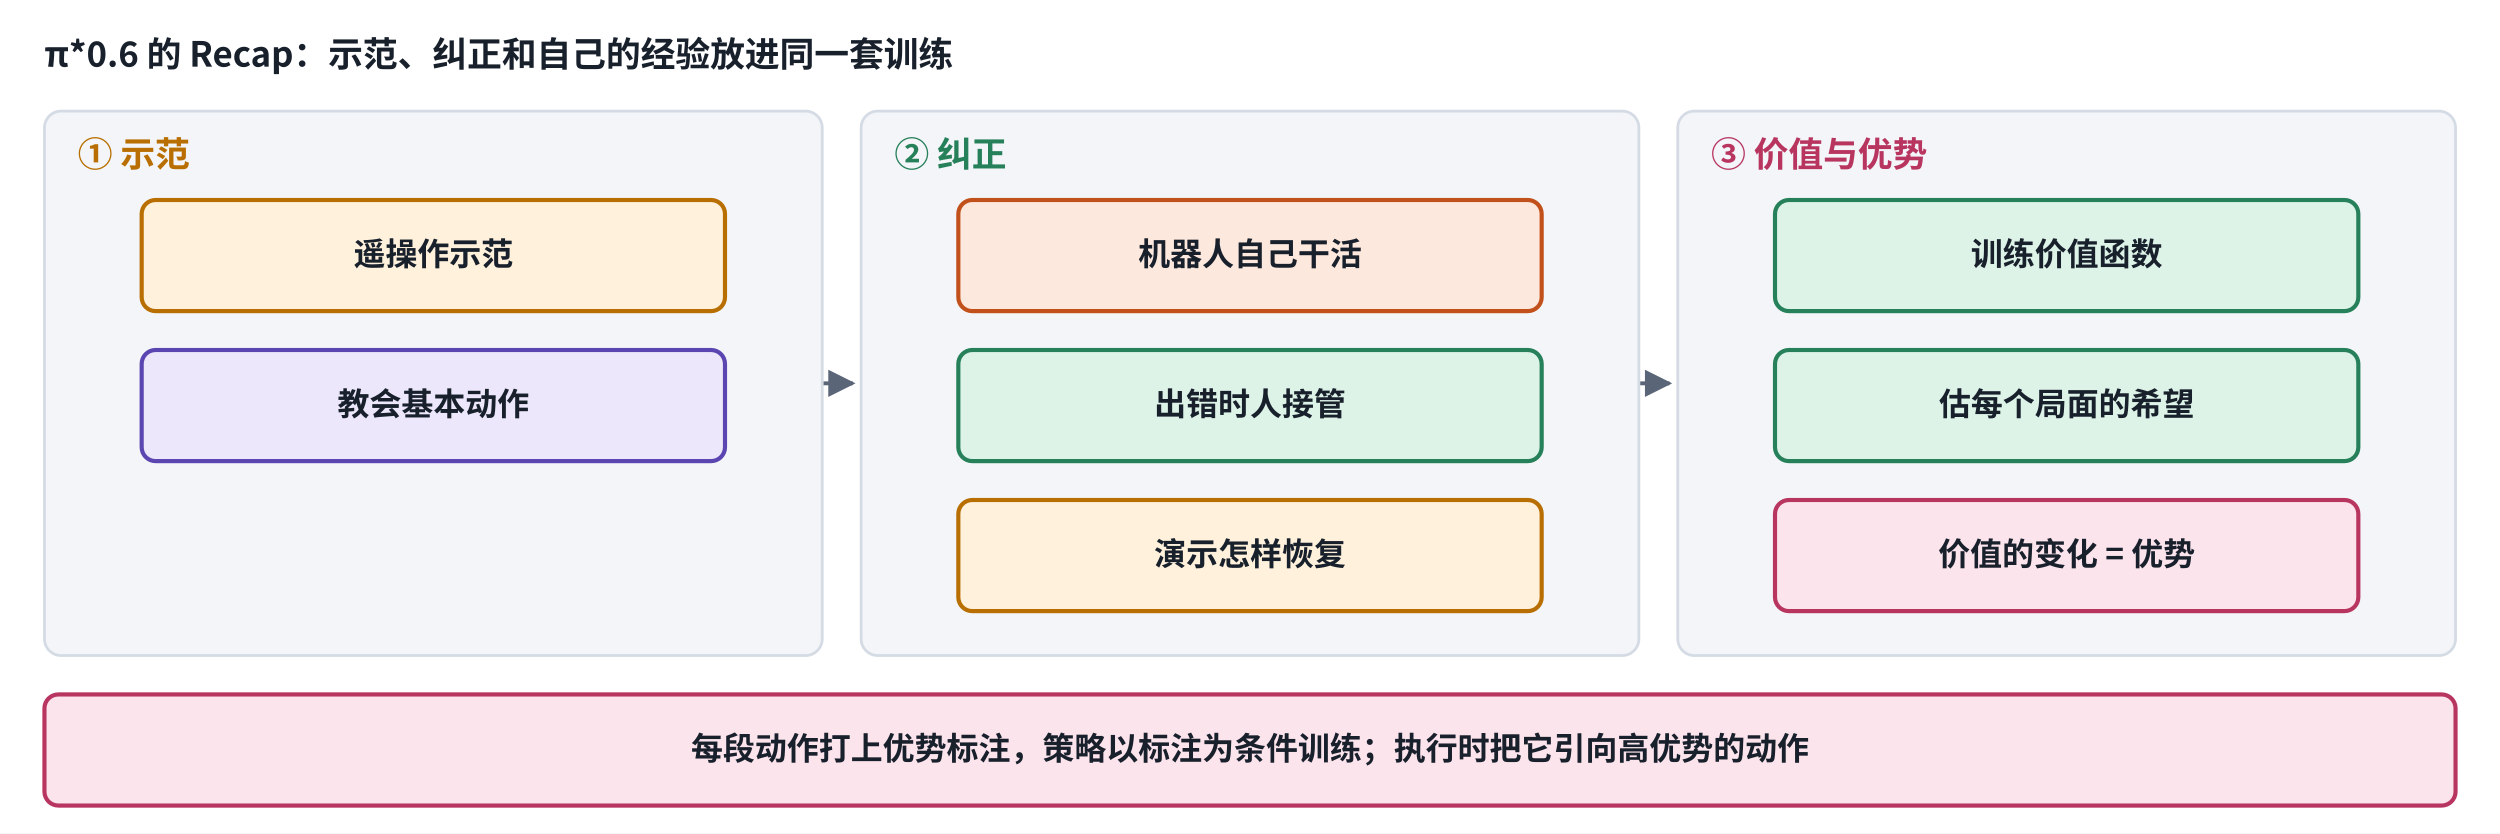
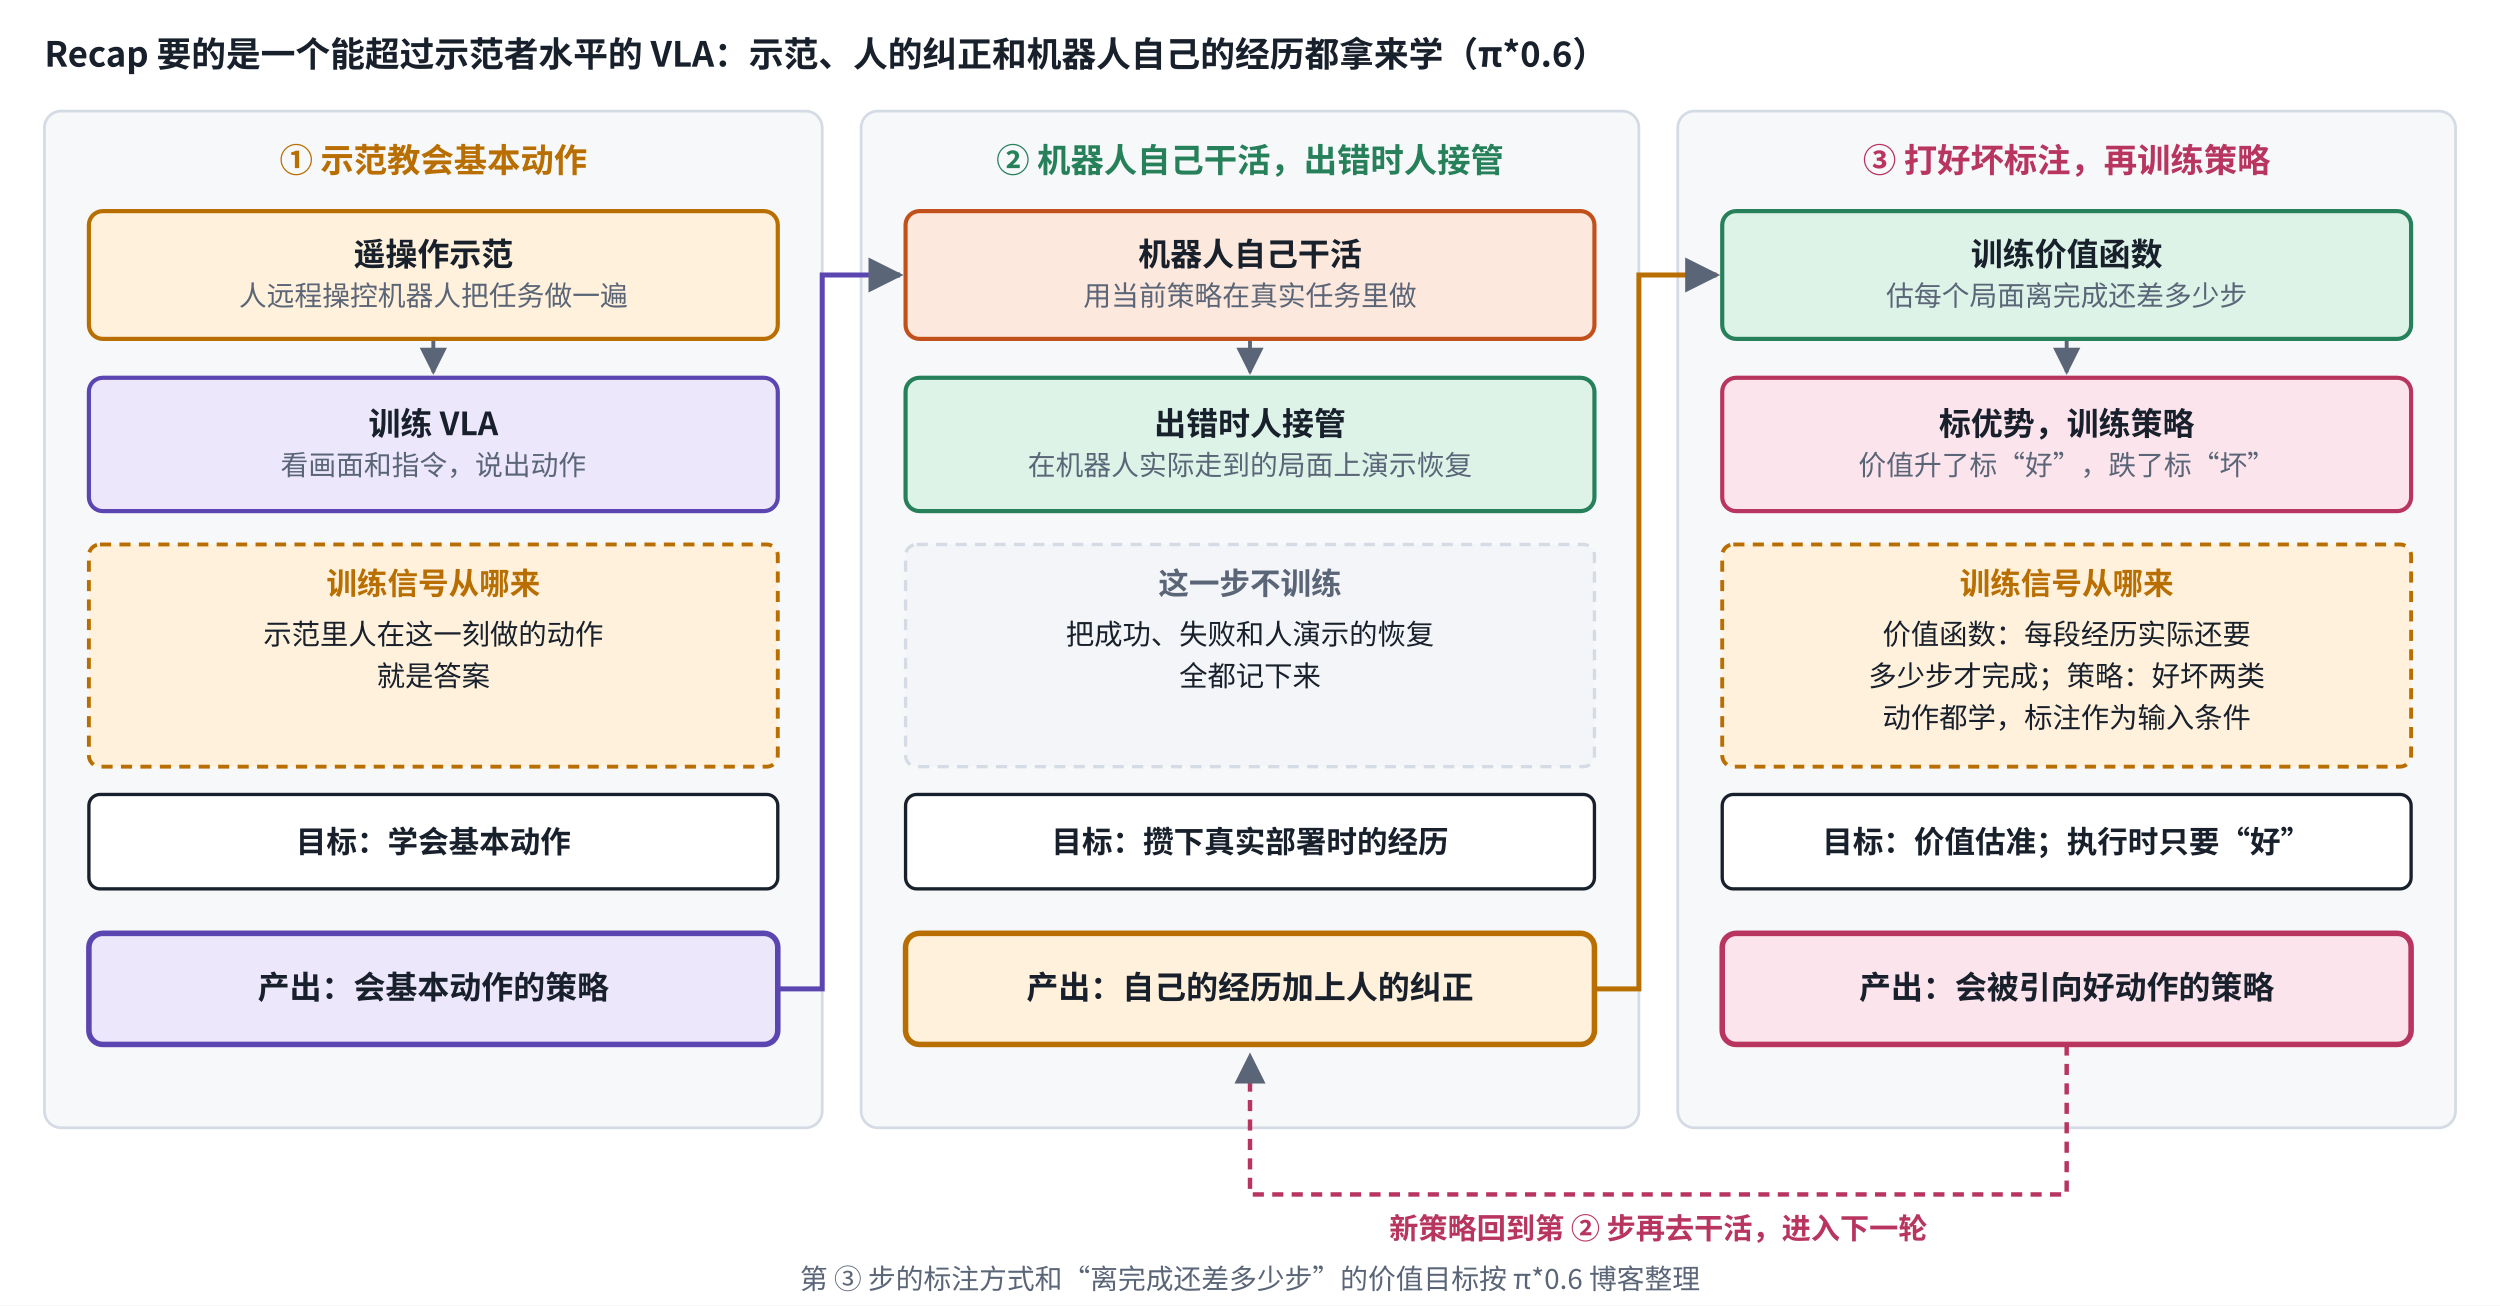
- <svg xmlns="http://www.w3.org/2000/svg" viewBox="0 0 900 300" width="900" height="300" role="img" aria-label="Recap 的三步">
+ <svg xmlns="http://www.w3.org/2000/svg" viewBox="0 0 900 470" width="900" height="470" role="img" aria-label="Recap 的三步：每一步的训练信号与目标">
  <defs>
    <marker id="ah-u11s5recap" viewBox="0 0 10 10" refX="9" refY="5" markerWidth="7" markerHeight="7" orient="auto-start-reverse">
      <path d="M0,0 L10,5 L0,10 z" fill="#5A6577" />
    </marker>
  </defs>
-   <rect x="0" y="0" width="900" height="300" fill="#ffffff" />
-   <path d="M156,112 L156,123" fill="none" stroke="#5A6577" stroke-width="1.4" marker-end="url(#ah-u11s5recap)" />
-   <path d="M450,112 L450,123" fill="none" stroke="#5A6577" stroke-width="1.4" marker-end="url(#ah-u11s5recap)" />
-   <path d="M450,166 L450,177" fill="none" stroke="#5A6577" stroke-width="1.4" marker-end="url(#ah-u11s5recap)" />
-   <path d="M744,112 L744,123" fill="none" stroke="#5A6577" stroke-width="1.4" marker-end="url(#ah-u11s5recap)" />
-   <path d="M744,166 L744,177" fill="none" stroke="#5A6577" stroke-width="1.4" marker-end="url(#ah-u11s5recap)" />
-   <path d="M296,138 L307,138" fill="none" stroke="#5A6577" stroke-width="1.4" marker-end="url(#ah-u11s5recap)" />
-   <path d="M590,138 L601,138" fill="none" stroke="#5A6577" stroke-width="1.4" marker-end="url(#ah-u11s5recap)" />
-   <rect x="16" y="40" width="280" height="196" rx="6" fill="#F3F5F8" stroke="#D5DBE4" stroke-width="1" />
-   <rect x="51" y="72" width="210" height="40" rx="5" fill="#FFF1DC" stroke="#B86E00" stroke-width="1.5" />
-   <rect x="51" y="126" width="210" height="40" rx="5" fill="#ECE7FB" stroke="#5B45B0" stroke-width="1.5" />
-   <rect x="310" y="40" width="280" height="196" rx="6" fill="#F3F5F8" stroke="#D5DBE4" stroke-width="1" />
-   <rect x="345" y="72" width="210" height="40" rx="5" fill="#FDE8DD" stroke="#C2501A" stroke-width="1.5" />
-   <rect x="345" y="126" width="210" height="40" rx="5" fill="#DDF3E8" stroke="#26805A" stroke-width="1.5" />
-   <rect x="345" y="180" width="210" height="40" rx="5" fill="#FFF1DC" stroke="#B86E00" stroke-width="1.5" />
-   <rect x="604" y="40" width="280" height="196" rx="6" fill="#F3F5F8" stroke="#D5DBE4" stroke-width="1" />
-   <rect x="639" y="72" width="210" height="40" rx="5" fill="#DDF3E8" stroke="#26805A" stroke-width="1.5" />
-   <rect x="639" y="126" width="210" height="40" rx="5" fill="#DDF3E8" stroke="#26805A" stroke-width="1.5" />
-   <rect x="639" y="180" width="210" height="40" rx="5" fill="#FCE4EC" stroke="#B83560" stroke-width="1.5" />
-   <rect x="16" y="250" width="868" height="40" rx="5" fill="#FCE4EC" stroke="#B83560" stroke-width="1.5" />
-   <text x="16" y="24" text-anchor="start" font-size="12.5" font-weight="700" fill="#18202C" font-family="PingFang SC, Noto Sans CJK SC, Microsoft YaHei, sans-serif">π*0.6 的 Recap：示范、纠正和自己的经验放进同一套训练</text>
-   <text x="28" y="60" text-anchor="start" font-size="12.5" font-weight="700" fill="#B86E00" font-family="PingFang SC, Noto Sans CJK SC, Microsoft YaHei, sans-serif">① 示范</text>
-   <text x="156" y="95.565" text-anchor="middle" font-size="11.5" font-weight="600" fill="#18202C" font-family="PingFang SC, Noto Sans CJK SC, Microsoft YaHei, sans-serif">遥操作示范</text>
-   <text x="156" y="149.565" text-anchor="middle" font-size="11.5" font-weight="600" fill="#18202C" font-family="PingFang SC, Noto Sans CJK SC, Microsoft YaHei, sans-serif">教会基本动作</text>
-   <text x="322" y="60" text-anchor="start" font-size="12.5" font-weight="700" fill="#26805A" font-family="PingFang SC, Noto Sans CJK SC, Microsoft YaHei, sans-serif">② 纠正</text>
-   <text x="450" y="95.565" text-anchor="middle" font-size="11.5" font-weight="600" fill="#18202C" font-family="PingFang SC, Noto Sans CJK SC, Microsoft YaHei, sans-serif">机器人自己干活</text>
-   <text x="450" y="149.565" text-anchor="middle" font-size="11.5" font-weight="600" fill="#18202C" font-family="PingFang SC, Noto Sans CJK SC, Microsoft YaHei, sans-serif">出错时人接管</text>
-   <text x="450" y="203.565" text-anchor="middle" font-size="11.5" font-weight="600" fill="#18202C" font-family="PingFang SC, Noto Sans CJK SC, Microsoft YaHei, sans-serif">演示怎样恢复</text>
-   <text x="616" y="60" text-anchor="start" font-size="12.5" font-weight="700" fill="#B83560" font-family="PingFang SC, Noto Sans CJK SC, Microsoft YaHei, sans-serif">③ 价值与优势</text>
-   <text x="744" y="95.565" text-anchor="middle" font-size="11.5" font-weight="600" fill="#18202C" font-family="PingFang SC, Noto Sans CJK SC, Microsoft YaHei, sans-serif">训练价值函数</text>
-   <text x="744" y="149.565" text-anchor="middle" font-size="11.5" font-weight="600" fill="#18202C" font-family="PingFang SC, Noto Sans CJK SC, Microsoft YaHei, sans-serif">估每个局面的希望</text>
-   <text x="744" y="203.565" text-anchor="middle" font-size="11.5" font-weight="600" fill="#18202C" font-family="PingFang SC, Noto Sans CJK SC, Microsoft YaHei, sans-serif">价值的变化 = 优势</text>
-   <text x="450" y="273.565" text-anchor="middle" font-size="11.5" font-weight="600" fill="#18202C" font-family="PingFang SC, Noto Sans CJK SC, Microsoft YaHei, sans-serif">每段动作打上优势标注，策略以标注为条件训练；执行时把它引向高优势的动作</text>
+   <rect x="0" y="0" width="900" height="470" fill="#ffffff" />
+   <rect x="16" y="40" width="280" height="366" rx="6" fill="#F7F8FA" stroke="#D5DBE4" stroke-width="1" />
+   <rect x="310" y="40" width="280" height="366" rx="6" fill="#F7F8FA" stroke="#D5DBE4" stroke-width="1" />
+   <rect x="604" y="40" width="280" height="366" rx="6" fill="#F7F8FA" stroke="#D5DBE4" stroke-width="1" />
+   <path d="M156,122 L156,134" fill="none" stroke="#5A6577" stroke-width="1.4" marker-end="url(#ah-u11s5recap)" />
+   <path d="M450,122 L450,134" fill="none" stroke="#5A6577" stroke-width="1.4" marker-end="url(#ah-u11s5recap)" />
+   <path d="M744,122 L744,134" fill="none" stroke="#5A6577" stroke-width="1.4" marker-end="url(#ah-u11s5recap)" />
+   <path d="M280,356 L296,356 L296,99 L324,99" fill="none" stroke="#5B45B0" stroke-width="1.8" marker-end="url(#ah-u11s5recap)" />
+   <path d="M574,356 L590,356 L590,99 L618,99" fill="none" stroke="#B86E00" stroke-width="1.8" marker-end="url(#ah-u11s5recap)" />
+   <path d="M744,376 L744,430 L450,430 L450,380" fill="none" stroke="#B83560" stroke-width="1.6" stroke-dasharray="4 3" marker-end="url(#ah-u11s5recap)" />
+   <rect x="32" y="76" width="248" height="46" rx="5" fill="#FFF1DC" stroke="#B86E00" stroke-width="1.5" />
+   <rect x="32" y="136" width="248" height="48" rx="5" fill="#ECE7FB" stroke="#5B45B0" stroke-width="1.5" />
+   <rect x="32" y="196" width="248" height="80" rx="4" fill="#FFF1DC" stroke="#B86E00" stroke-width="1.4" stroke-dasharray="4 3" />
+   <rect x="32" y="286" width="248" height="34" rx="4" fill="#FFFFFF" stroke="#18202C" stroke-width="1.2" />
+   <rect x="32" y="336" width="248" height="40" rx="5" fill="#ECE7FB" stroke="#5B45B0" stroke-width="2" />
+   <rect x="326" y="76" width="248" height="46" rx="5" fill="#FDE8DD" stroke="#C2501A" stroke-width="1.5" />
+   <rect x="326" y="136" width="248" height="48" rx="5" fill="#DDF3E8" stroke="#26805A" stroke-width="1.5" />
+   <rect x="326" y="196" width="248" height="80" rx="4" fill="#F3F5F8" stroke="#D5DBE4" stroke-width="1.2" stroke-dasharray="4 3" />
+   <rect x="326" y="286" width="248" height="34" rx="4" fill="#FFFFFF" stroke="#18202C" stroke-width="1.2" />
+   <rect x="326" y="336" width="248" height="40" rx="5" fill="#FFF1DC" stroke="#B86E00" stroke-width="2" />
+   <rect x="620" y="76" width="248" height="46" rx="5" fill="#DDF3E8" stroke="#26805A" stroke-width="1.5" />
+   <rect x="620" y="136" width="248" height="48" rx="5" fill="#FCE4EC" stroke="#B83560" stroke-width="1.5" />
+   <rect x="620" y="196" width="248" height="80" rx="4" fill="#FFF1DC" stroke="#B86E00" stroke-width="1.4" stroke-dasharray="4 3" />
+   <rect x="620" y="286" width="248" height="34" rx="4" fill="#FFFFFF" stroke="#18202C" stroke-width="1.2" />
+   <rect x="620" y="336" width="248" height="40" rx="5" fill="#FCE4EC" stroke="#B83560" stroke-width="2" />
+   <text x="16" y="24" text-anchor="start" font-size="12.5" font-weight="600" fill="#18202C" font-family="PingFang SC, Noto Sans CJK SC, Microsoft YaHei, sans-serif">Recap 要的是一个能超过示范者水平的 VLA：示范、人的纠正和机器人自己的经历都拿来学（π*0.6）</text>
+   <text x="156" y="62" text-anchor="middle" font-size="12" font-weight="700" fill="#B86E00" font-family="PingFang SC, Noto Sans CJK SC, Microsoft YaHei, sans-serif">① 示范教会基本动作</text>
+   <text x="450" y="62" text-anchor="middle" font-size="12" font-weight="700" fill="#26805A" font-family="PingFang SC, Noto Sans CJK SC, Microsoft YaHei, sans-serif">② 机器人自己干活，出错时人接管</text>
+   <text x="744" y="62" text-anchor="middle" font-size="12" font-weight="700" fill="#B83560" font-family="PingFang SC, Noto Sans CJK SC, Microsoft YaHei, sans-serif">③ 打好坏标注，再训练策略</text>
+   <text x="156" y="95.665" text-anchor="middle" font-size="11.5" font-weight="600" fill="#18202C" font-family="PingFang SC, Noto Sans CJK SC, Microsoft YaHei, sans-serif">遥操作示范</text>
+   <text x="156" y="110.035" text-anchor="middle" font-size="10" font-weight="400" fill="#5A6577" font-family="PingFang SC, Noto Sans CJK SC, Microsoft YaHei, sans-serif">人远程操控机器人把任务做一遍</text>
+   <text x="156" y="156.665" text-anchor="middle" font-size="11.5" font-weight="600" fill="#18202C" font-family="PingFang SC, Noto Sans CJK SC, Microsoft YaHei, sans-serif">训练 VLA</text>
+   <text x="156" y="171.035" text-anchor="middle" font-size="10" font-weight="400" fill="#5A6577" font-family="PingFang SC, Noto Sans CJK SC, Microsoft YaHei, sans-serif">看画面和指令，说出动作</text>
+   <text x="156" y="214" text-anchor="middle" font-size="11" font-weight="700" fill="#B86E00" font-family="PingFang SC, Noto Sans CJK SC, Microsoft YaHei, sans-serif">训练信号从哪来</text>
+   <text x="156" y="232" text-anchor="middle" font-size="10.2" font-weight="400" fill="#18202C" font-family="PingFang SC, Noto Sans CJK SC, Microsoft YaHei, sans-serif">示范里人在这一刻做的动作</text>
+   <text x="156" y="247" text-anchor="middle" font-size="10.2" font-weight="400" fill="#18202C" font-family="PingFang SC, Noto Sans CJK SC, Microsoft YaHei, sans-serif">就是答案</text>
+   <text x="156" y="307" text-anchor="middle" font-size="11" font-weight="700" fill="#18202C" font-family="PingFang SC, Noto Sans CJK SC, Microsoft YaHei, sans-serif">目标：学会基本动作</text>
+   <text x="156" y="359.565" text-anchor="middle" font-size="11.5" font-weight="600" fill="#18202C" font-family="PingFang SC, Noto Sans CJK SC, Microsoft YaHei, sans-serif">产出：会基本动作的策略</text>
+   <text x="450" y="95.665" text-anchor="middle" font-size="11.5" font-weight="600" fill="#18202C" font-family="PingFang SC, Noto Sans CJK SC, Microsoft YaHei, sans-serif">机器人自己干活</text>
+   <text x="450" y="110.035" text-anchor="middle" font-size="10" font-weight="400" fill="#5A6577" font-family="PingFang SC, Noto Sans CJK SC, Microsoft YaHei, sans-serif">用当前策略在真实任务里做</text>
+   <text x="450" y="156.665" text-anchor="middle" font-size="11.5" font-weight="600" fill="#18202C" font-family="PingFang SC, Noto Sans CJK SC, Microsoft YaHei, sans-serif">出错时人接管</text>
+   <text x="450" y="171.035" text-anchor="middle" font-size="10" font-weight="400" fill="#5A6577" font-family="PingFang SC, Noto Sans CJK SC, Microsoft YaHei, sans-serif">在机器人实际走到的局面上演示恢复</text>
+   <text x="450" y="214" text-anchor="middle" font-size="11" font-weight="700" fill="#5A6577" font-family="PingFang SC, Noto Sans CJK SC, Microsoft YaHei, sans-serif">这一步不训练</text>
+   <text x="450" y="232" text-anchor="middle" font-size="10.2" font-weight="400" fill="#18202C" font-family="PingFang SC, Noto Sans CJK SC, Microsoft YaHei, sans-serif">把成功、失败和人演示的恢复</text>
+   <text x="450" y="247" text-anchor="middle" font-size="10.2" font-weight="400" fill="#18202C" font-family="PingFang SC, Noto Sans CJK SC, Microsoft YaHei, sans-serif">全都记下来</text>
+   <text x="450" y="307" text-anchor="middle" font-size="11" font-weight="700" fill="#18202C" font-family="PingFang SC, Noto Sans CJK SC, Microsoft YaHei, sans-serif">目标：攒下真实部署时的经历</text>
+   <text x="450" y="359.565" text-anchor="middle" font-size="11.5" font-weight="600" fill="#18202C" font-family="PingFang SC, Noto Sans CJK SC, Microsoft YaHei, sans-serif">产出：自己的经历加上人的纠正</text>
+   <text x="744" y="95.665" text-anchor="middle" font-size="11.5" font-weight="600" fill="#18202C" font-family="PingFang SC, Noto Sans CJK SC, Microsoft YaHei, sans-serif">训练价值函数</text>
+   <text x="744" y="110.035" text-anchor="middle" font-size="10" font-weight="400" fill="#5A6577" font-family="PingFang SC, Noto Sans CJK SC, Microsoft YaHei, sans-serif">估每个局面离完成还差多少步</text>
+   <text x="744" y="156.665" text-anchor="middle" font-size="11.5" font-weight="600" fill="#18202C" font-family="PingFang SC, Noto Sans CJK SC, Microsoft YaHei, sans-serif">标优势，训练策略</text>
+   <text x="744" y="171.035" text-anchor="middle" font-size="10" font-weight="400" fill="#5A6577" font-family="PingFang SC, Noto Sans CJK SC, Microsoft YaHei, sans-serif">价值升了标“好”，跌了标“坏”</text>
+   <text x="744" y="214" text-anchor="middle" font-size="11" font-weight="700" fill="#B86E00" font-family="PingFang SC, Noto Sans CJK SC, Microsoft YaHei, sans-serif">训练信号从哪来</text>
+   <text x="744" y="232" text-anchor="middle" font-size="10.2" font-weight="400" fill="#18202C" font-family="PingFang SC, Noto Sans CJK SC, Microsoft YaHei, sans-serif">价值函数：每段经历实际还要</text>
+   <text x="744" y="247" text-anchor="middle" font-size="10.2" font-weight="400" fill="#18202C" font-family="PingFang SC, Noto Sans CJK SC, Microsoft YaHei, sans-serif">多少步才完成；策略：好坏两类</text>
+   <text x="744" y="262" text-anchor="middle" font-size="10.2" font-weight="400" fill="#18202C" font-family="PingFang SC, Noto Sans CJK SC, Microsoft YaHei, sans-serif">动作都学，标注作为输入条件</text>
+   <text x="744" y="307" text-anchor="middle" font-size="11" font-weight="700" fill="#18202C" font-family="PingFang SC, Noto Sans CJK SC, Microsoft YaHei, sans-serif">目标：价值估准；执行时只要“好”</text>
+   <text x="744" y="359.565" text-anchor="middle" font-size="11.5" font-weight="600" fill="#18202C" font-family="PingFang SC, Noto Sans CJK SC, Microsoft YaHei, sans-serif">产出：会被引向好动作的策略</text>
+   <text x="597" y="446" text-anchor="middle" font-size="10.5" font-weight="600" fill="#B83560" font-family="PingFang SC, Noto Sans CJK SC, Microsoft YaHei, sans-serif">新策略回到第 ② 步再去干活，进入下一轮</text>
+   <text x="450" y="464" text-anchor="middle" font-size="10" font-weight="400" fill="#5A6577" font-family="PingFang SC, Noto Sans CJK SC, Microsoft YaHei, sans-serif">第 ③ 步的标注方式和“离完成还差多少步”的价值目标按 π*0.6 博客整理</text>
</svg>
